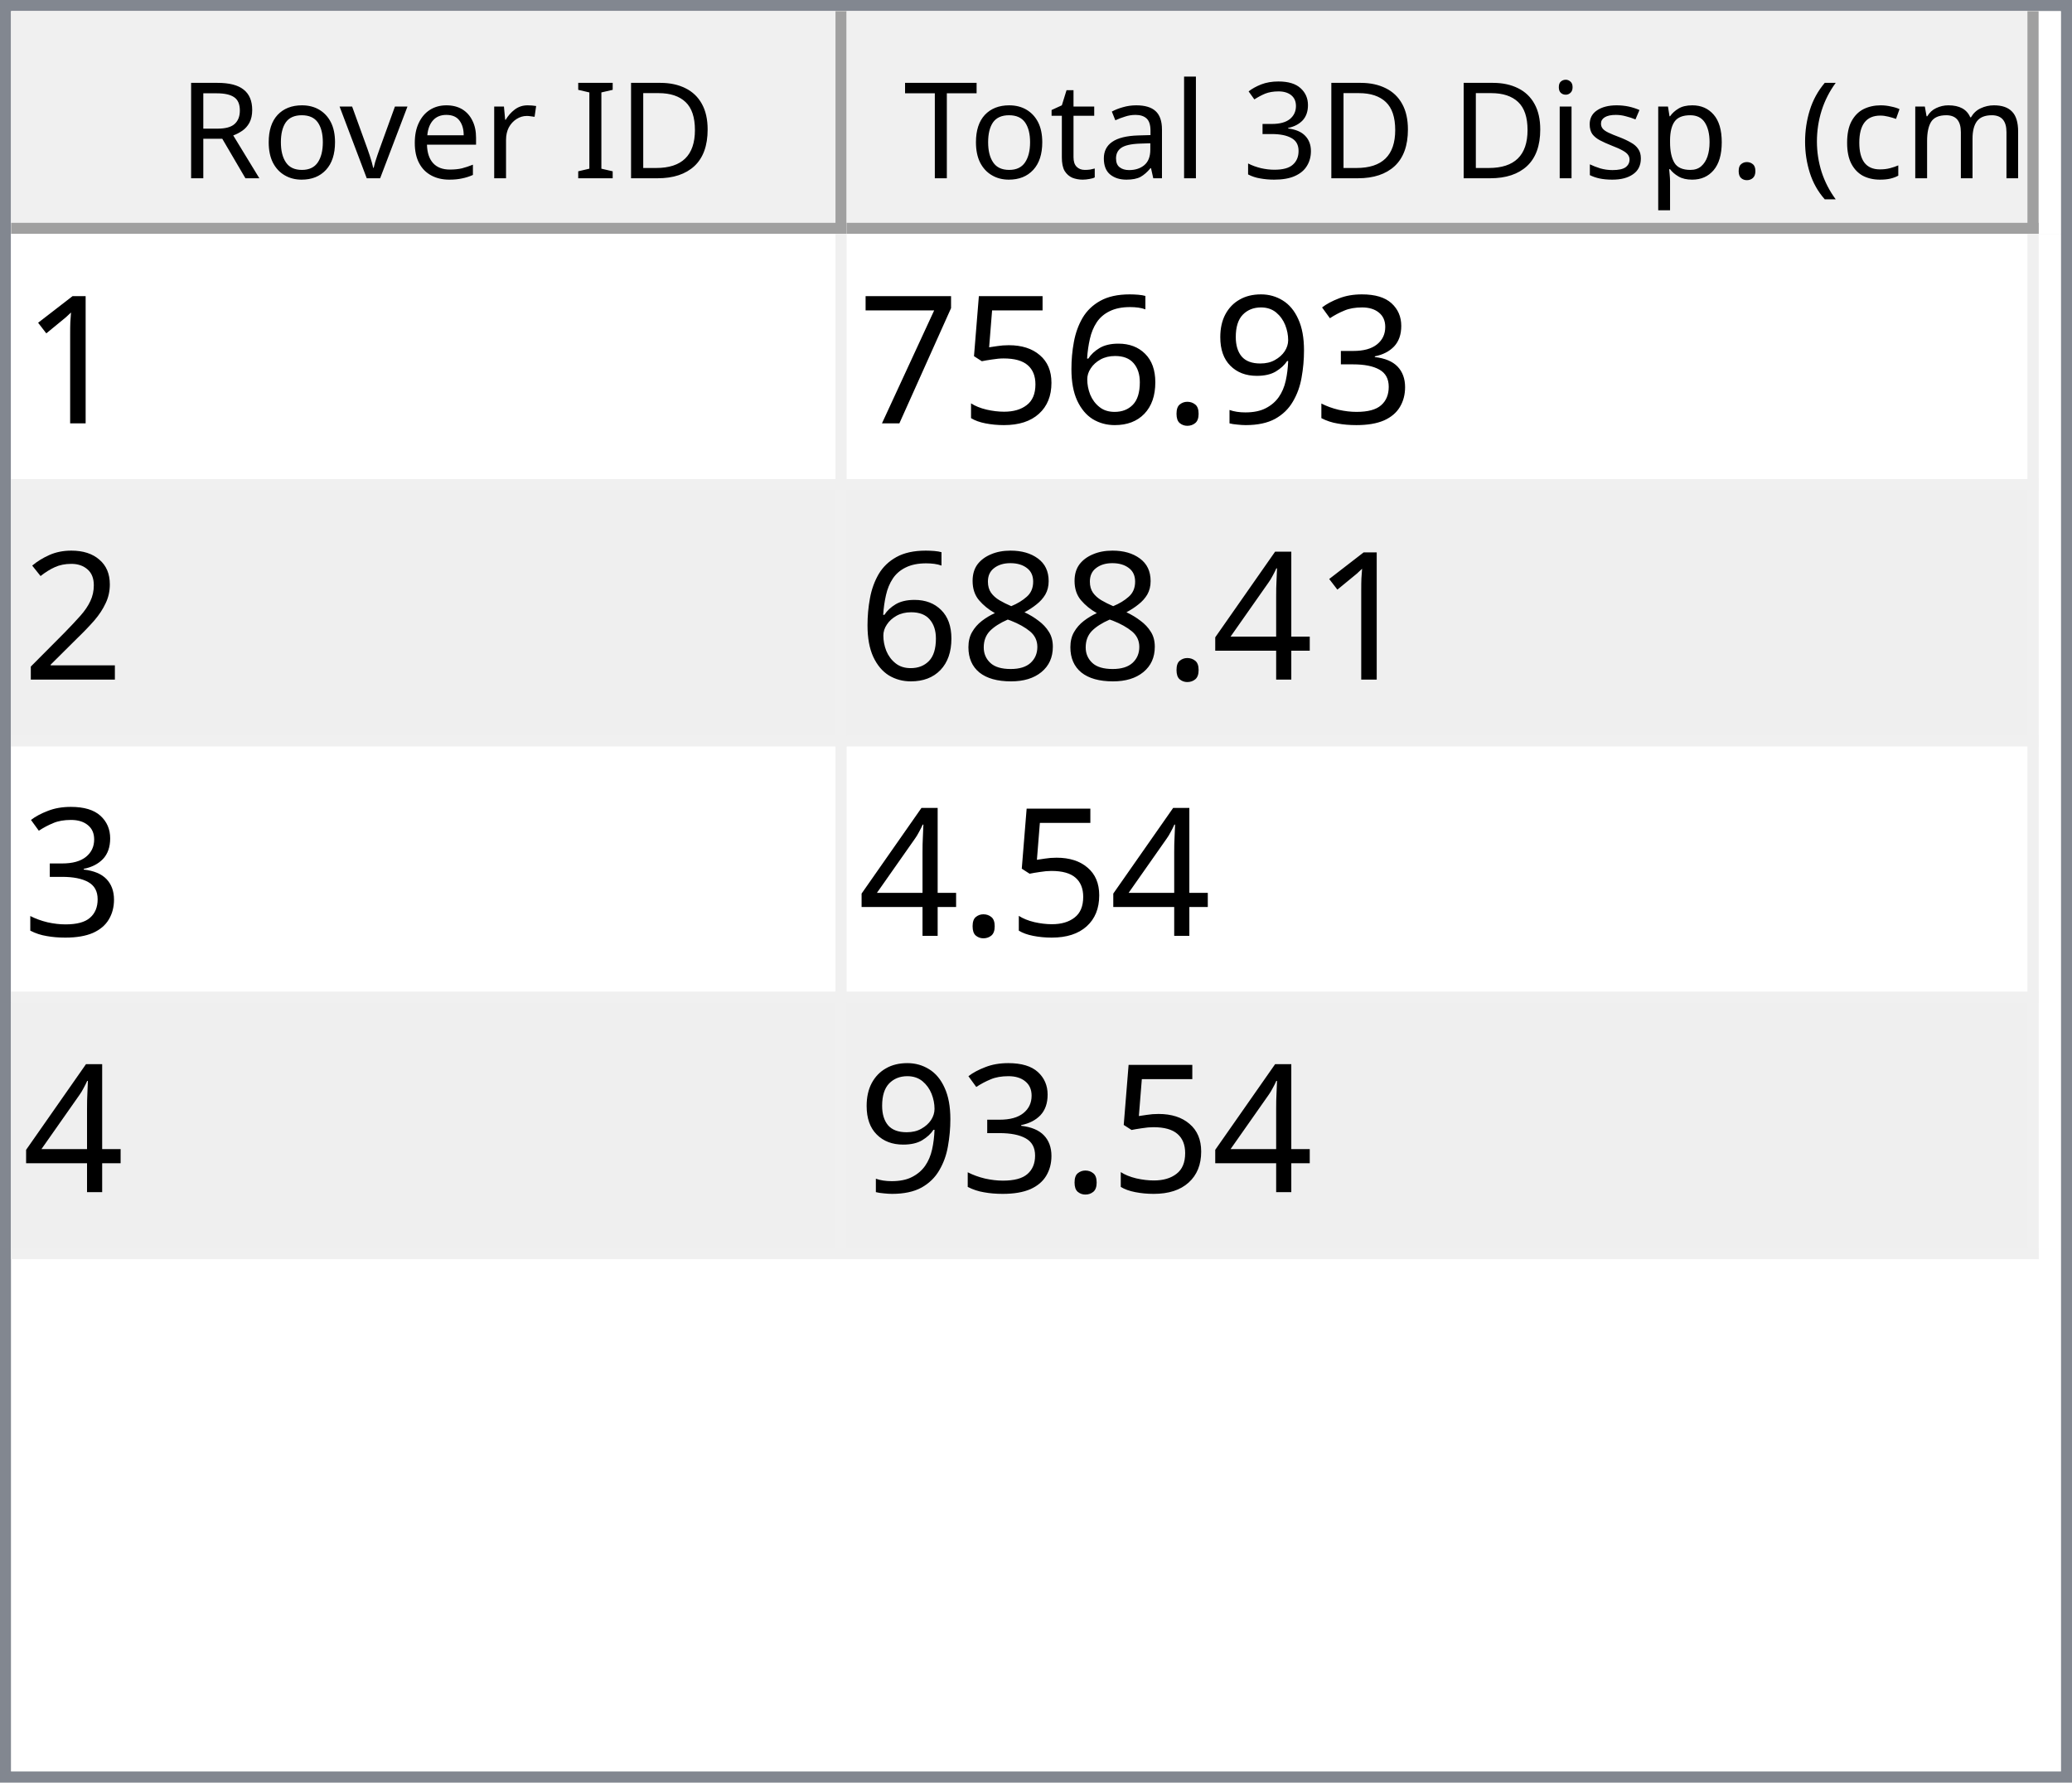
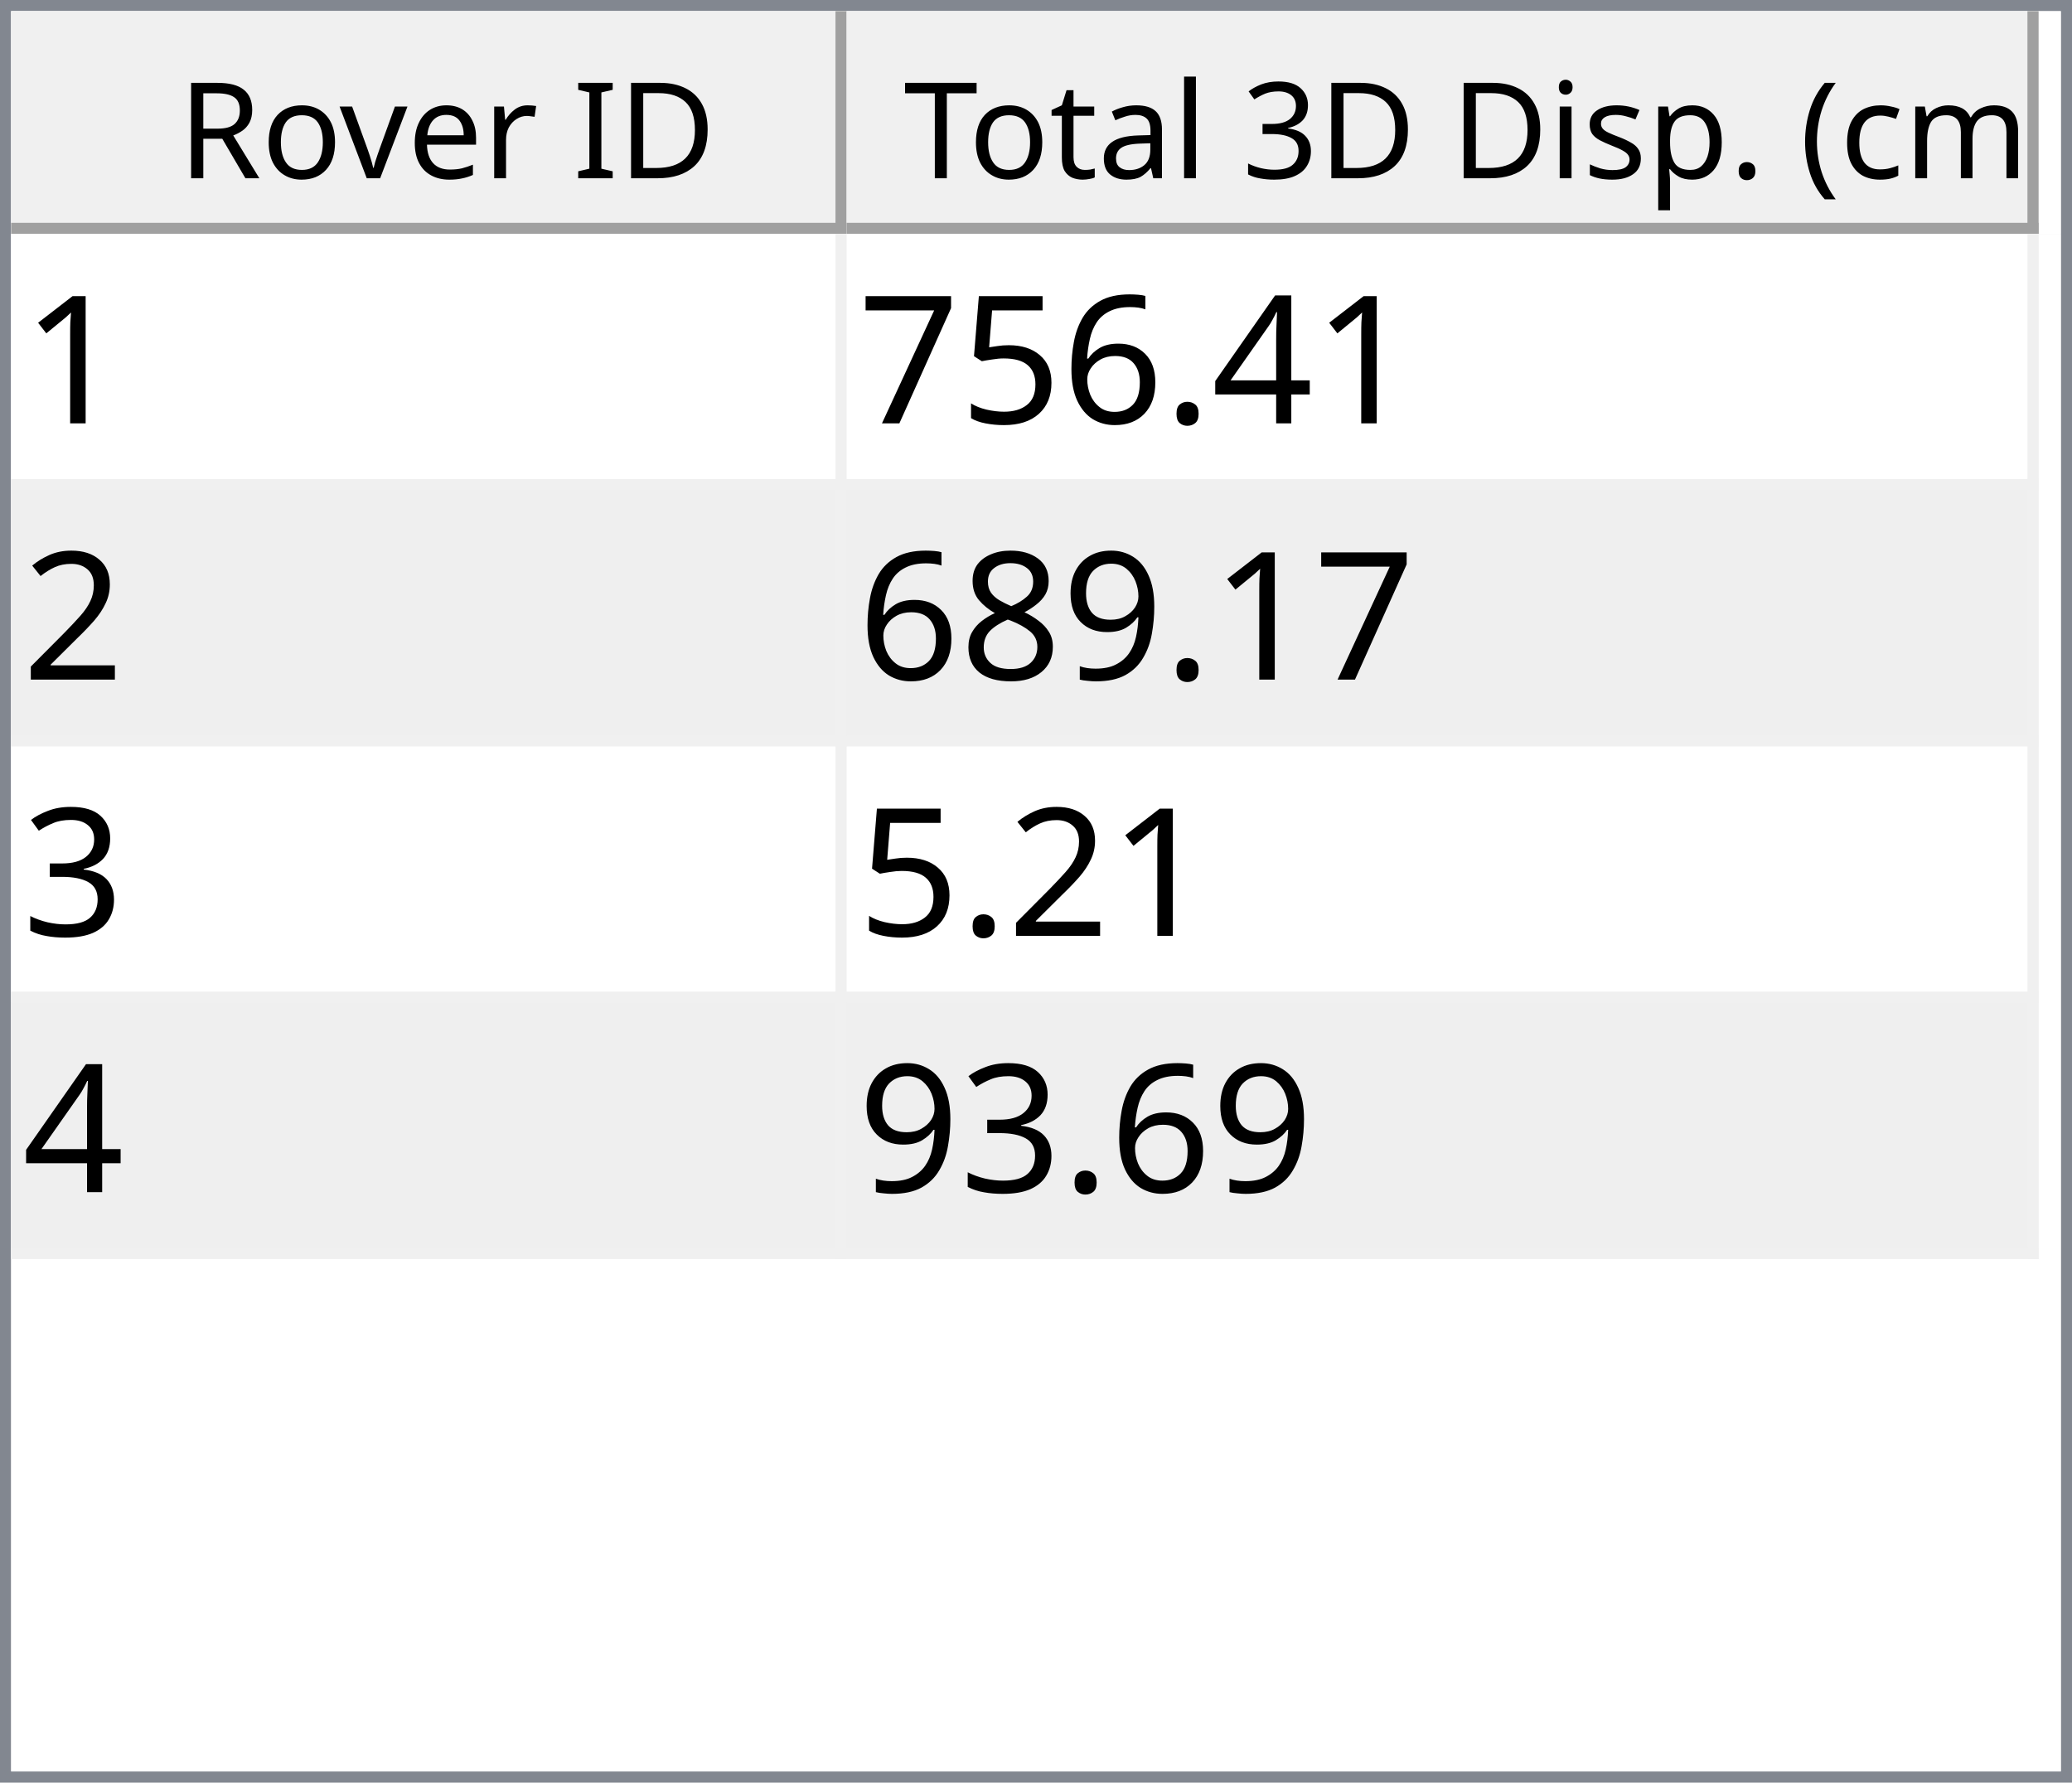
<svg xmlns="http://www.w3.org/2000/svg" style="fill-opacity:1; color-rendering:auto; color-interpolation:auto; text-rendering:auto; stroke:black; stroke-linecap:square; stroke-miterlimit:10; shape-rendering:auto; stroke-opacity:1; fill:black; stroke-dasharray:none; font-weight:normal; stroke-width:1; font-family:'Dialog'; font-style:normal; stroke-linejoin:miter; font-size:12px; stroke-dashoffset:0; image-rendering:auto;" width="186" height="160">
  <defs id="genericDefs" />
  <g>
    <defs id="defs1">
      <clipPath clipPathUnits="userSpaceOnUse" id="clipPath1">
        <path d="M0 0 L186 0 L186 160 L0 160 L0 0 Z" />
      </clipPath>
      <clipPath clipPathUnits="userSpaceOnUse" id="clipPath2">
        <path d="M0 0 L0 160 L186 160 L186 0 Z" />
      </clipPath>
      <clipPath clipPathUnits="userSpaceOnUse" id="clipPath3">
        <path d="M0 0 L0 20 L184 20 L184 0 Z" />
      </clipPath>
      <clipPath clipPathUnits="userSpaceOnUse" id="clipPath4">
        <path d="M0 0 L0 20 L75 20 L75 0 Z" />
      </clipPath>
      <clipPath clipPathUnits="userSpaceOnUse" id="clipPath5">
        <path d="M1 1 L1 19 L74 19 L74 1 Z" />
      </clipPath>
      <clipPath clipPathUnits="userSpaceOnUse" id="clipPath6">
        <path d="M0 0 L0 18 L73 18 L73 0 Z" />
      </clipPath>
      <clipPath clipPathUnits="userSpaceOnUse" id="clipPath7">
        <path d="M-0.5 -0.5 L-0.5 19.5 L74.5 19.5 L74.5 -0.5 Z" />
      </clipPath>
      <clipPath clipPathUnits="userSpaceOnUse" id="clipPath8">
        <path d="M0 0 L0 20 L107 20 L107 0 Z" />
      </clipPath>
      <clipPath clipPathUnits="userSpaceOnUse" id="clipPath9">
        <path d="M1 1 L1 19 L106 19 L106 1 Z" />
      </clipPath>
      <clipPath clipPathUnits="userSpaceOnUse" id="clipPath10">
        <path d="M0 0 L0 18 L105 18 L105 0 Z" />
      </clipPath>
      <clipPath clipPathUnits="userSpaceOnUse" id="clipPath11">
        <path d="M-0.5 -0.5 L-0.5 19.5 L106.5 19.5 L106.5 -0.5 Z" />
      </clipPath>
      <clipPath clipPathUnits="userSpaceOnUse" id="clipPath12">
        <path d="M0 0 L0 138 L184 138 L184 0 Z" />
      </clipPath>
      <clipPath clipPathUnits="userSpaceOnUse" id="clipPath13">
        <path d="M0 0 L0 92 L182 92 L182 0 Z" />
      </clipPath>
      <clipPath clipPathUnits="userSpaceOnUse" id="clipPath14">
        <path d="M-0.5 -0.5 L-0.5 91.5 L181.5 91.5 L181.5 -0.5 Z" />
      </clipPath>
      <clipPath clipPathUnits="userSpaceOnUse" id="clipPath15">
        <path d="M0 0 L0 22 L74 22 L74 0 Z" />
      </clipPath>
      <clipPath clipPathUnits="userSpaceOnUse" id="clipPath16">
        <path d="M0 0 L0 22 L106 22 L106 0 Z" />
      </clipPath>
      <font horiz-adv-x="64.551" id="font1">
        <font-face ascent="107.91" descent="25.098" units-per-em="100" style="font-style:normal; font-family:Segoe UI; font-weight:normal;" />
        <missing-glyph horiz-adv-x="64.551" d="M8.109 0 L8.109 68.266 L56.453 68.266 L56.453 0 L8.109 0 ZM15.328 7.234 L49.219 7.234 L49.219 61.031 L15.328 61.031 L15.328 7.234 Z" />
        <glyph unicode="D" horiz-adv-x="70.117" d="M9.188 0 L9.188 70.016 L28.516 70.016 Q65.531 70.016 65.531 35.891 Q65.531 19.672 55.25 9.836 Q44.969 0 27.734 0 L9.188 0 ZM17.391 62.594 L17.391 7.422 L27.828 7.422 Q41.609 7.422 49.273 14.797 Q56.938 22.172 56.938 35.688 Q56.938 62.594 28.328 62.594 L17.391 62.594 Z" />
        <glyph unicode="I" horiz-adv-x="26.611" d="M17.391 0 L9.188 0 L9.188 70.016 L17.391 70.016 L17.391 0 Z" />
        <glyph unicode=" " horiz-adv-x="27.393" d="" />
        <glyph unicode="r" horiz-adv-x="34.766" d="M34.188 41.891 Q32.078 43.5 28.125 43.5 Q23 43.5 19.555 38.672 Q16.109 33.844 16.109 25.484 L16.109 0 L8.109 0 L8.109 50 L16.109 50 L16.109 39.703 L16.312 39.703 Q18.016 44.969 21.531 47.922 Q25.047 50.875 29.391 50.875 Q32.516 50.875 34.188 50.203 L34.188 41.891 Z" />
        <glyph unicode="e" horiz-adv-x="52.295" d="M48.297 23 L12.984 23 Q13.188 14.656 17.484 10.109 Q21.781 5.562 29.297 5.562 Q37.75 5.562 44.828 11.141 L44.828 3.609 Q38.234 -1.172 27.391 -1.172 Q16.797 -1.172 10.742 5.641 Q4.688 12.453 4.688 24.812 Q4.688 36.469 11.305 43.82 Q17.922 51.172 27.734 51.172 Q37.547 51.172 42.922 44.828 Q48.297 38.484 48.297 27.203 L48.297 23 ZM40.094 29.781 Q40.047 36.719 36.75 40.578 Q33.453 44.438 27.594 44.438 Q21.922 44.438 17.969 40.383 Q14.016 36.328 13.094 29.781 L40.094 29.781 Z" />
        <glyph unicode="v" horiz-adv-x="47.9" d="M47.406 50 L27.484 0 L19.625 0 L0.688 50 L9.469 50 L22.172 13.672 Q23.578 9.672 23.922 6.688 L24.125 6.688 Q24.609 10.453 25.688 13.484 L38.969 50 L47.406 50 Z" />
        <glyph unicode="o" horiz-adv-x="58.594" d="M29 -1.172 Q17.922 -1.172 11.305 5.836 Q4.688 12.844 4.688 24.422 Q4.688 37.016 11.57 44.094 Q18.453 51.172 30.172 51.172 Q41.359 51.172 47.633 44.289 Q53.906 37.406 53.906 25.203 Q53.906 13.234 47.141 6.031 Q40.375 -1.172 29 -1.172 ZM29.594 44.438 Q21.875 44.438 17.383 39.188 Q12.891 33.938 12.891 24.703 Q12.891 15.828 17.43 10.695 Q21.969 5.562 29.594 5.562 Q37.359 5.562 41.531 10.594 Q45.703 15.625 45.703 24.906 Q45.703 34.281 41.531 39.359 Q37.359 44.438 29.594 44.438 Z" />
        <glyph unicode="R" horiz-adv-x="59.814" d="M59.375 0 L49.609 0 L37.891 19.625 Q36.281 22.359 34.766 24.289 Q33.25 26.219 31.664 27.438 Q30.078 28.656 28.25 29.219 Q26.422 29.781 24.125 29.781 L17.391 29.781 L17.391 0 L9.188 0 L9.188 70.016 L30.078 70.016 Q34.672 70.016 38.555 68.867 Q42.438 67.719 45.289 65.375 Q48.141 63.031 49.758 59.547 Q51.375 56.062 51.375 51.375 Q51.375 47.703 50.273 44.656 Q49.172 41.609 47.148 39.211 Q45.125 36.812 42.266 35.133 Q39.406 33.453 35.844 32.516 L35.844 32.328 Q37.594 31.547 38.891 30.547 Q40.188 29.547 41.359 28.18 Q42.531 26.812 43.68 25.078 Q44.828 23.344 46.234 21.047 L59.375 0 ZM17.391 62.594 L17.391 37.203 L28.516 37.203 Q31.594 37.203 34.203 38.133 Q36.812 39.062 38.719 40.797 Q40.625 42.531 41.703 45.047 Q42.781 47.562 42.781 50.688 Q42.781 56.297 39.141 59.445 Q35.5 62.594 28.609 62.594 L17.391 62.594 Z" />
        <glyph unicode=")" horiz-adv-x="30.176" d="M8.297 -15.922 L1.172 -15.922 Q16.406 2.344 16.406 26.812 Q16.406 51.469 1.078 70.016 L8.297 70.016 Q23.531 52.156 23.531 26.703 Q23.531 1.375 8.297 -15.922 Z" />
        <glyph unicode="m" horiz-adv-x="86.133" d="M79.109 0 L71.094 0 L71.094 28.719 Q71.094 37.016 68.531 40.727 Q65.969 44.438 59.906 44.438 Q54.781 44.438 51.195 39.75 Q47.609 35.062 47.609 28.516 L47.609 0 L39.594 0 L39.594 29.688 Q39.594 44.438 28.219 44.438 Q22.953 44.438 19.531 40.016 Q16.109 35.594 16.109 28.516 L16.109 0 L8.109 0 L8.109 50 L16.109 50 L16.109 42.094 L16.312 42.094 Q21.625 51.172 31.844 51.172 Q36.969 51.172 40.773 48.312 Q44.578 45.453 46 40.828 Q51.562 51.172 62.594 51.172 Q79.109 51.172 79.109 30.812 L79.109 0 Z" />
        <glyph unicode="c" horiz-adv-x="46.191" d="M42.188 2.297 Q36.422 -1.172 28.516 -1.172 Q17.828 -1.172 11.258 5.789 Q4.688 12.75 4.688 23.828 Q4.688 36.188 11.766 43.68 Q18.844 51.172 30.672 51.172 Q37.25 51.172 42.281 48.734 L42.281 40.531 Q36.719 44.438 30.375 44.438 Q22.703 44.438 17.797 38.945 Q12.891 33.453 12.891 24.516 Q12.891 15.719 17.508 10.641 Q22.125 5.562 29.891 5.562 Q36.422 5.562 42.188 9.906 L42.188 2.297 Z" />
        <glyph unicode="(" horiz-adv-x="30.176" d="M29.109 -15.922 L21.969 -15.922 Q6.844 1.375 6.844 26.703 Q6.844 52.156 21.969 70.016 L29.203 70.016 Q13.875 51.469 13.875 26.812 Q13.875 2.344 29.109 -15.922 Z" />
        <glyph unicode="." horiz-adv-x="21.68" d="M10.891 -1.078 Q8.641 -1.078 7.055 0.539 Q5.469 2.156 5.469 4.391 Q5.469 6.641 7.055 8.273 Q8.641 9.906 10.891 9.906 Q13.188 9.906 14.797 8.273 Q16.406 6.641 16.406 4.391 Q16.406 2.156 14.797 0.539 Q13.188 -1.078 10.891 -1.078 Z" />
        <glyph unicode="p" horiz-adv-x="58.789" d="M16.312 7.234 L16.109 7.234 L16.109 -23 L8.109 -23 L8.109 50 L16.109 50 L16.109 41.219 L16.312 41.219 Q22.219 51.172 33.594 51.172 Q43.266 51.172 48.688 44.461 Q54.109 37.75 54.109 26.469 Q54.109 13.922 48 6.375 Q41.891 -1.172 31.297 -1.172 Q21.578 -1.172 16.312 7.234 ZM16.109 27.391 L16.109 20.406 Q16.109 14.203 20.141 9.883 Q24.172 5.562 30.375 5.562 Q37.641 5.562 41.773 11.133 Q45.906 16.703 45.906 26.609 Q45.906 34.969 42.047 39.703 Q38.188 44.438 31.594 44.438 Q24.609 44.438 20.359 39.578 Q16.109 34.719 16.109 27.391 Z" />
        <glyph unicode="s" horiz-adv-x="42.432" d="M5.078 1.812 L5.078 10.406 Q11.625 5.562 19.484 5.562 Q30.031 5.562 30.031 12.594 Q30.031 14.594 29.125 15.992 Q28.219 17.391 26.68 18.461 Q25.141 19.531 23.07 20.383 Q21 21.234 18.609 22.172 Q15.281 23.484 12.766 24.828 Q10.25 26.172 8.57 27.859 Q6.891 29.547 6.031 31.695 Q5.172 33.844 5.172 36.719 Q5.172 40.234 6.789 42.945 Q8.406 45.656 11.086 47.484 Q13.766 49.312 17.211 50.242 Q20.656 51.172 24.312 51.172 Q30.812 51.172 35.938 48.922 L35.938 40.828 Q30.422 44.438 23.25 44.438 Q21 44.438 19.195 43.922 Q17.391 43.406 16.094 42.477 Q14.797 41.547 14.086 40.258 Q13.375 38.969 13.375 37.406 Q13.375 35.453 14.086 34.133 Q14.797 32.812 16.164 31.789 Q17.531 30.766 19.484 29.938 Q21.438 29.109 23.922 28.125 Q27.25 26.859 29.883 25.516 Q32.516 24.172 34.375 22.484 Q36.234 20.797 37.234 18.602 Q38.234 16.406 38.234 13.375 Q38.234 9.672 36.602 6.938 Q34.969 4.203 32.234 2.398 Q29.5 0.594 25.93 -0.289 Q22.359 -1.172 18.453 -1.172 Q10.75 -1.172 5.078 1.812 Z" />
        <glyph unicode="i" horiz-adv-x="24.219" d="M12.203 62.703 Q10.062 62.703 8.547 64.164 Q7.031 65.625 7.031 67.875 Q7.031 70.125 8.547 71.609 Q10.062 73.094 12.203 73.094 Q14.406 73.094 15.945 71.609 Q17.484 70.125 17.484 67.875 Q17.484 65.719 15.945 64.211 Q14.406 62.703 12.203 62.703 ZM16.109 0 L8.109 0 L8.109 50 L16.109 50 L16.109 0 Z" />
        <glyph unicode="3" horiz-adv-x="53.906" d="M46.531 19.828 Q46.531 15.094 44.75 11.211 Q42.969 7.328 39.719 4.57 Q36.469 1.812 31.93 0.297 Q27.391 -1.219 21.922 -1.219 Q11.922 -1.219 6 2.594 L6 11.188 Q13.094 5.609 22.219 5.609 Q25.875 5.609 28.828 6.539 Q31.781 7.469 33.906 9.227 Q36.031 10.984 37.18 13.477 Q38.328 15.969 38.328 19.094 Q38.328 32.812 18.797 32.812 L12.984 32.812 L12.984 39.594 L18.5 39.594 Q35.797 39.594 35.797 52.484 Q35.797 64.406 22.609 64.406 Q15.188 64.406 8.688 59.422 L8.688 67.188 Q15.375 71.188 24.609 71.188 Q29 71.188 32.57 69.969 Q36.141 68.75 38.68 66.555 Q41.219 64.359 42.609 61.281 Q44 58.203 44 54.5 Q44 40.672 30.031 36.719 L30.031 36.531 Q33.594 36.141 36.625 34.797 Q39.656 33.453 41.852 31.305 Q44.047 29.156 45.289 26.25 Q46.531 23.344 46.531 19.828 Z" />
        <glyph unicode="l" horiz-adv-x="24.219" d="M16.109 0 L8.109 0 L8.109 74.031 L16.109 74.031 L16.109 0 Z" />
        <glyph unicode="a" horiz-adv-x="50.879" d="M43.891 0 L35.891 0 L35.891 7.812 L35.688 7.812 Q30.469 -1.172 20.312 -1.172 Q12.844 -1.172 8.617 2.781 Q4.391 6.734 4.391 13.281 Q4.391 27.297 20.906 29.594 L35.891 31.688 Q35.891 44.438 25.594 44.438 Q16.547 44.438 9.281 38.281 L9.281 46.484 Q16.656 51.172 26.266 51.172 Q43.891 51.172 43.891 32.516 L43.891 0 ZM35.891 25.297 L23.828 23.641 Q18.266 22.859 15.43 20.875 Q12.594 18.891 12.594 13.875 Q12.594 10.203 15.211 7.883 Q17.828 5.562 22.172 5.562 Q28.125 5.562 32.008 9.742 Q35.891 13.922 35.891 20.312 L35.891 25.297 Z" />
        <glyph unicode="t" horiz-adv-x="33.887" d="M31.297 0.484 Q28.469 -1.078 23.828 -1.078 Q10.688 -1.078 10.688 13.578 L10.688 43.172 L2.094 43.172 L2.094 50 L10.688 50 L10.688 62.203 L18.703 64.797 L18.703 50 L31.297 50 L31.297 43.172 L18.703 43.172 L18.703 14.984 Q18.703 9.969 20.414 7.82 Q22.125 5.672 26.078 5.672 Q29.109 5.672 31.297 7.328 L31.297 0.484 Z" />
        <glyph unicode="T" horiz-adv-x="52.393" d="M50.594 62.594 L30.375 62.594 L30.375 0 L22.172 0 L22.172 62.594 L2 62.594 L2 70.016 L50.594 70.016 L50.594 62.594 Z" />
      </font>
      <font horiz-adv-x="75.0" id="font2">
        <font-face ascent="100.537" descent="21.973" units-per-em="100" style="font-style:normal; font-family:sans-serif; font-weight:normal;" />
        <missing-glyph horiz-adv-x="75.0" d="M12.5 0 L12.5 62.5 L62.5 62.5 L62.5 0 L12.5 0 ZM14.062 1.562 L60.938 1.562 L60.938 60.938 L14.062 60.938 L14.062 1.562 Z" />
        <glyph unicode="1" horiz-adv-x="55.615" d="M37.25 0 L28.469 0 L28.469 56 Q25.297 52.984 20.141 49.953 Q14.984 46.922 10.891 45.406 L10.891 53.906 Q18.266 57.375 23.781 62.305 Q29.297 67.234 31.594 71.875 L37.25 71.875 L37.25 0 Z" />
-         <glyph unicode="3" horiz-adv-x="55.615" d="M4.203 18.891 L12.984 20.062 Q14.5 12.594 18.141 9.297 Q21.781 6 27 6 Q33.203 6 37.477 10.297 Q41.75 14.594 41.75 20.953 Q41.75 27 37.797 30.93 Q33.844 34.859 27.734 34.859 Q25.25 34.859 21.531 33.891 L22.516 41.609 Q23.391 41.5 23.922 41.5 Q29.547 41.5 34.039 44.43 Q38.531 47.359 38.531 53.469 Q38.531 58.297 35.258 61.477 Q31.984 64.656 26.812 64.656 Q21.688 64.656 18.266 61.43 Q14.844 58.203 13.875 51.766 L5.078 53.328 Q6.688 62.156 12.398 67.016 Q18.109 71.875 26.609 71.875 Q32.469 71.875 37.398 69.359 Q42.328 66.844 44.945 62.5 Q47.562 58.156 47.562 53.266 Q47.562 48.641 45.07 44.828 Q42.578 41.016 37.703 38.766 Q44.047 37.312 47.562 32.695 Q51.078 28.078 51.078 21.141 Q51.078 11.766 44.242 5.25 Q37.406 -1.266 26.953 -1.266 Q17.531 -1.266 11.305 4.352 Q5.078 9.969 4.203 18.891 Z" />
-         <glyph unicode="9" horiz-adv-x="55.615" d="M5.469 16.547 L13.922 17.328 Q14.984 11.375 18.016 8.688 Q21.047 6 25.781 6 Q29.828 6 32.883 7.859 Q35.938 9.719 37.891 12.82 Q39.844 15.922 41.164 21.195 Q42.484 26.469 42.484 31.938 Q42.484 32.516 42.438 33.688 Q39.797 29.5 35.234 26.883 Q30.672 24.266 25.344 24.266 Q16.453 24.266 10.305 30.711 Q4.156 37.156 4.156 47.703 Q4.156 58.594 10.578 65.234 Q17 71.875 26.656 71.875 Q33.641 71.875 39.43 68.117 Q45.219 64.359 48.219 57.398 Q51.219 50.438 51.219 37.25 Q51.219 23.531 48.242 15.406 Q45.266 7.281 39.383 3.031 Q33.5 -1.219 25.594 -1.219 Q17.188 -1.219 11.867 3.445 Q6.547 8.109 5.469 16.547 ZM41.453 48.141 Q41.453 55.719 37.43 60.156 Q33.406 64.594 27.734 64.594 Q21.875 64.594 17.531 59.812 Q13.188 55.031 13.188 47.406 Q13.188 40.578 17.312 36.305 Q21.438 32.031 27.484 32.031 Q33.594 32.031 37.523 36.305 Q41.453 40.578 41.453 48.141 Z" />
+         <glyph unicode="4" horiz-adv-x="55.615" d="M32.328 0 L32.328 17.141 L1.266 17.141 L1.266 25.203 L33.938 71.578 L41.109 71.578 L41.109 25.203 L50.781 25.203 L50.781 17.141 L41.109 17.141 L41.109 0 L32.328 0 ZM32.328 25.203 L32.328 57.469 L9.906 25.203 L32.328 25.203 Z" />
        <glyph unicode="." horiz-adv-x="27.783" d="M9.078 0 L9.078 10.016 L19.094 10.016 L19.094 0 L9.078 0 Z" />
        <glyph unicode="6" horiz-adv-x="55.615" d="M49.75 54.047 L41.016 53.375 Q39.844 58.547 37.703 60.891 Q34.125 64.656 28.906 64.656 Q24.703 64.656 21.531 62.312 Q17.391 59.281 14.992 53.469 Q12.594 47.656 12.5 36.922 Q15.672 41.75 20.266 44.094 Q24.859 46.438 29.891 46.438 Q38.672 46.438 44.852 39.969 Q51.031 33.5 51.031 23.25 Q51.031 16.5 48.125 10.719 Q45.219 4.938 40.141 1.859 Q35.062 -1.219 28.609 -1.219 Q17.625 -1.219 10.695 6.859 Q3.766 14.938 3.766 33.5 Q3.766 54.25 11.422 63.672 Q18.109 71.875 29.438 71.875 Q37.891 71.875 43.289 67.141 Q48.688 62.406 49.75 54.047 ZM13.875 23.188 Q13.875 18.656 15.797 14.508 Q17.719 10.359 21.188 8.18 Q24.656 6 28.469 6 Q34.031 6 38.039 10.492 Q42.047 14.984 42.047 22.703 Q42.047 30.125 38.086 34.398 Q34.125 38.672 28.125 38.672 Q22.172 38.672 18.023 34.398 Q13.875 30.125 13.875 23.188 Z" />
        <glyph unicode="5" horiz-adv-x="55.615" d="M4.156 18.75 L13.375 19.531 Q14.406 12.797 18.141 9.398 Q21.875 6 27.156 6 Q33.5 6 37.891 10.789 Q42.281 15.578 42.281 23.484 Q42.281 31 38.062 35.352 Q33.844 39.703 27 39.703 Q22.75 39.703 19.336 37.773 Q15.922 35.844 13.969 32.766 L5.719 33.844 L12.641 70.609 L48.25 70.609 L48.25 62.203 L19.672 62.203 L15.828 42.969 Q22.266 47.469 29.344 47.469 Q38.719 47.469 45.164 40.969 Q51.609 34.469 51.609 24.266 Q51.609 14.547 45.953 7.469 Q39.062 -1.219 27.156 -1.219 Q17.391 -1.219 11.211 4.25 Q5.031 9.719 4.156 18.75 Z" />
        <glyph unicode="7" horiz-adv-x="55.615" d="M4.734 62.203 L4.734 70.656 L51.078 70.656 L51.078 63.812 Q44.234 56.547 37.523 44.484 Q30.812 32.422 27.156 19.672 Q24.516 10.688 23.781 0 L14.75 0 Q14.891 8.453 18.062 20.414 Q21.234 32.375 27.172 43.484 Q33.109 54.594 39.797 62.203 L4.734 62.203 Z" />
        <glyph unicode="2" horiz-adv-x="55.615" d="M50.344 8.453 L50.344 0 L3.031 0 Q2.938 3.172 4.047 6.109 Q5.859 10.938 9.836 15.625 Q13.812 20.312 21.344 26.469 Q33.016 36.031 37.117 41.625 Q41.219 47.219 41.219 52.203 Q41.219 57.422 37.477 61.008 Q33.734 64.594 27.734 64.594 Q21.391 64.594 17.578 60.789 Q13.766 56.984 13.719 50.25 L4.688 51.172 Q5.609 61.281 11.664 66.578 Q17.719 71.875 27.938 71.875 Q38.234 71.875 44.242 66.164 Q50.25 60.453 50.25 52 Q50.25 47.703 48.492 43.555 Q46.734 39.406 42.656 34.812 Q38.578 30.219 29.109 22.219 Q21.188 15.578 18.945 13.211 Q16.703 10.844 15.234 8.453 L50.344 8.453 Z" />
-         <glyph unicode="4" horiz-adv-x="55.615" d="M32.328 0 L32.328 17.141 L1.266 17.141 L1.266 25.203 L33.938 71.578 L41.109 71.578 L41.109 25.203 L50.781 25.203 L50.781 17.141 L41.109 17.141 L41.109 0 L32.328 0 ZM32.328 25.203 L32.328 57.469 L9.906 25.203 L32.328 25.203 Z" />
+         <glyph unicode="9" horiz-adv-x="55.615" d="M5.469 16.547 L13.922 17.328 Q14.984 11.375 18.016 8.688 Q21.047 6 25.781 6 Q29.828 6 32.883 7.859 Q35.938 9.719 37.891 12.82 Q39.844 15.922 41.164 21.195 Q42.484 26.469 42.484 31.938 Q42.484 32.516 42.438 33.688 Q39.797 29.5 35.234 26.883 Q30.672 24.266 25.344 24.266 Q16.453 24.266 10.305 30.711 Q4.156 37.156 4.156 47.703 Q4.156 58.594 10.578 65.234 Q17 71.875 26.656 71.875 Q33.641 71.875 39.43 68.117 Q45.219 64.359 48.219 57.398 Q51.219 50.438 51.219 37.25 Q51.219 23.531 48.242 15.406 Q45.266 7.281 39.383 3.031 Q33.5 -1.219 25.594 -1.219 Q17.188 -1.219 11.867 3.445 Q6.547 8.109 5.469 16.547 ZM41.453 48.141 Q41.453 55.719 37.43 60.156 Q33.406 64.594 27.734 64.594 Q21.875 64.594 17.531 59.812 Q13.188 55.031 13.188 47.406 Q13.188 40.578 17.312 36.305 Q21.438 32.031 27.484 32.031 Q33.594 32.031 37.523 36.305 Q41.453 40.578 41.453 48.141 Z" />
        <glyph unicode="8" horiz-adv-x="55.615" d="M17.672 38.812 Q12.203 40.828 9.57 44.539 Q6.938 48.25 6.938 53.422 Q6.938 61.234 12.555 66.555 Q18.172 71.875 27.484 71.875 Q36.859 71.875 42.578 66.43 Q48.297 60.984 48.297 53.172 Q48.297 48.188 45.68 44.508 Q43.062 40.828 37.75 38.812 Q44.344 36.672 47.781 31.883 Q51.219 27.094 51.219 20.453 Q51.219 11.281 44.727 5.031 Q38.234 -1.219 27.641 -1.219 Q17.047 -1.219 10.547 5.055 Q4.047 11.328 4.047 20.703 Q4.047 27.688 7.594 32.398 Q11.141 37.109 17.672 38.812 ZM15.922 53.719 Q15.922 48.641 19.195 45.414 Q22.469 42.188 27.688 42.188 Q32.766 42.188 36.016 45.383 Q39.266 48.578 39.266 53.219 Q39.266 58.062 35.914 61.359 Q32.562 64.656 27.594 64.656 Q22.562 64.656 19.242 61.43 Q15.922 58.203 15.922 53.719 ZM13.094 20.656 Q13.094 16.891 14.875 13.375 Q16.656 9.859 20.172 7.93 Q23.688 6 27.734 6 Q34.031 6 38.133 10.055 Q42.234 14.109 42.234 20.359 Q42.234 26.703 38.016 30.859 Q33.797 35.016 27.438 35.016 Q21.234 35.016 17.164 30.914 Q13.094 26.812 13.094 20.656 Z" />
+         <glyph unicode="3" horiz-adv-x="55.615" d="M4.203 18.891 L12.984 20.062 Q14.5 12.594 18.141 9.297 Q21.781 6 27 6 Q33.203 6 37.477 10.297 Q41.75 14.594 41.75 20.953 Q41.75 27 37.797 30.93 Q33.844 34.859 27.734 34.859 Q25.25 34.859 21.531 33.891 L22.516 41.609 Q23.391 41.5 23.922 41.5 Q29.547 41.5 34.039 44.43 Q38.531 47.359 38.531 53.469 Q38.531 58.297 35.258 61.477 Q31.984 64.656 26.812 64.656 Q21.688 64.656 18.266 61.43 Q14.844 58.203 13.875 51.766 L5.078 53.328 Q6.688 62.156 12.398 67.016 Q18.109 71.875 26.609 71.875 Q32.469 71.875 37.398 69.359 Q42.328 66.844 44.945 62.5 Q47.562 58.156 47.562 53.266 Q47.562 48.641 45.07 44.828 Q42.578 41.016 37.703 38.766 Q44.047 37.312 47.562 32.695 Q51.078 28.078 51.078 21.141 Q51.078 11.766 44.242 5.25 Q37.406 -1.266 26.953 -1.266 Q17.531 -1.266 11.305 4.352 Q5.078 9.969 4.203 18.891 Z" />
      </font>
    </defs>
    <g style="fill:white; stroke:white;">
      <rect x="0" y="0" width="186" style="clip-path:url(#clipPath1); stroke:none;" height="160" />
    </g>
    <g style="fill:white; text-rendering:optimizeSpeed; color-rendering:optimizeSpeed; image-rendering:optimizeSpeed; shape-rendering:crispEdges; stroke:white; color-interpolation:sRGB;">
      <rect x="0" width="186" height="160" y="0" style="stroke:none;" />
      <path style="stroke:none;" d="M0 160 L186 160 L186 0 L0 0 Z" />
    </g>
    <g style="fill:rgb(240,240,240); font-family:'Segoe UI'; stroke:rgb(240,240,240);">
      <rect x="0" y="0" width="186" style="clip-path:url(#clipPath2); stroke:none;" height="160" />
    </g>
    <g style="fill:rgb(130,135,144); font-family:'Segoe UI'; stroke:rgb(130,135,144);">
      <path d="M0 0 L186 0 L186 160 L0 160 L0 0 ZM1 1 L185 1 L185 159 L1 159 L1 1 Z" style="fill-rule:evenodd; clip-path:url(#clipPath2); stroke:none;" />
    </g>
    <g style="fill:white; font-family:'Segoe UI'; stroke:white;" transform="translate(1,1)">
      <rect x="0" y="0" width="184" style="clip-path:url(#clipPath3); stroke:none;" height="20" />
    </g>
    <g style="fill:rgb(240,240,240); font-family:'Segoe UI'; stroke:rgb(240,240,240);" transform="translate(1,1)">
      <rect x="0" y="0" width="75" style="clip-path:url(#clipPath4); stroke:none;" height="20" />
    </g>
    <g style="font-family:'Segoe UI';" transform="translate(2,2)">
      <text x="14" xml:space="preserve" y="14" style="clip-path:url(#clipPath6); stroke:none;">Rover ID</text>
    </g>
    <g style="fill:rgb(160,160,160); font-family:'Segoe UI'; stroke:rgb(160,160,160); stroke-linejoin:bevel;" transform="translate(1.5,1.5)">
      <line x1="74" x2="74" y1="0" style="fill:none; clip-path:url(#clipPath7);" y2="19" />
    </g>
    <g style="fill:rgb(160,160,160); font-family:'Segoe UI'; stroke:rgb(160,160,160); stroke-linejoin:bevel;" transform="matrix(1,0,0,1,1,1) translate(0.5,0.5)">
      <line x1="0" x2="74" y1="19" style="fill:none; clip-path:url(#clipPath7);" y2="19" />
    </g>
    <g style="fill:rgb(240,240,240); font-family:'Segoe UI'; stroke:rgb(240,240,240);" transform="translate(76,1)">
      <rect x="0" y="0" width="107" style="clip-path:url(#clipPath8); stroke:none;" height="20" />
    </g>
    <g style="font-family:'Segoe UI';" transform="translate(77,2)">
      <text x="1" xml:space="preserve" y="14" style="clip-path:url(#clipPath10); stroke:none;"> Total 3D Disp. (cm)</text>
    </g>
    <g style="fill:rgb(160,160,160); font-family:'Segoe UI'; stroke:rgb(160,160,160); stroke-linejoin:bevel;" transform="translate(76.5,1.5)">
      <line x1="106" x2="106" y1="0" style="fill:none; clip-path:url(#clipPath11);" y2="19" />
    </g>
    <g style="fill:rgb(160,160,160); font-family:'Segoe UI'; stroke:rgb(160,160,160); stroke-linejoin:bevel;" transform="matrix(1,0,0,1,76,1) translate(0.5,0.5)">
      <line x1="0" x2="106" y1="19" style="fill:none; clip-path:url(#clipPath11);" y2="19" />
    </g>
    <g style="fill:white; font-family:'Segoe UI'; stroke:white;" transform="translate(1,21)">
      <rect x="0" y="0" width="184" style="clip-path:url(#clipPath12); stroke:none;" height="138" />
    </g>
    <g style="fill:rgb(240,240,240); font-size:16px; font-family:sans-serif; stroke:rgb(240,240,240);" transform="translate(1,21)">
      <rect x="0" y="0" width="182" style="clip-path:url(#clipPath13); stroke:none;" height="92" />
      <line transform="translate(0.5,0.5)" x1="0" x2="181" y1="22" style="clip-path:url(#clipPath14); fill:none; stroke-linejoin:bevel;" y2="22" />
    </g>
    <g transform="matrix(1,0,0,1,1,21) translate(0.5,0.5)" style="fill:rgb(240,240,240); font-size:16px; font-family:sans-serif; stroke:rgb(240,240,240); stroke-linejoin:bevel;">
      <line x1="0" x2="181" y1="45" style="fill:none; clip-path:url(#clipPath14);" y2="45" />
    </g>
    <g transform="matrix(1,0,0,1,1,21) translate(0.5,0.5)" style="fill:rgb(240,240,240); font-size:16px; font-family:sans-serif; stroke:rgb(240,240,240); stroke-linejoin:bevel;">
      <line x1="0" x2="181" y1="68" style="fill:none; clip-path:url(#clipPath14);" y2="68" />
    </g>
    <g transform="matrix(1,0,0,1,1,21) translate(0.5,0.5)" style="fill:rgb(240,240,240); font-size:16px; font-family:sans-serif; stroke:rgb(240,240,240); stroke-linejoin:bevel;">
      <line x1="0" x2="181" y1="91" style="fill:none; clip-path:url(#clipPath14);" y2="91" />
    </g>
    <g transform="matrix(1,0,0,1,1,21) translate(0.5,0.5)" style="fill:rgb(240,240,240); font-size:16px; font-family:sans-serif; stroke:rgb(240,240,240); stroke-linejoin:bevel;">
      <line x1="74" x2="74" y1="0" style="fill:none; clip-path:url(#clipPath14);" y2="91" />
    </g>
    <g transform="matrix(1,0,0,1,1,21) translate(0.5,0.5)" style="fill:rgb(240,240,240); font-size:16px; font-family:sans-serif; stroke:rgb(240,240,240); stroke-linejoin:bevel;">
      <line x1="181" x2="181" y1="0" style="fill:none; clip-path:url(#clipPath14);" y2="91" />
    </g>
    <g style="fill:white; font-size:16px; font-family:sans-serif; stroke:white;" transform="matrix(1,0,0,1,1,21)">
      <rect x="0" y="0" width="74" style="clip-path:url(#clipPath15); stroke:none;" height="22" />
      <text x="1" y="17" style="fill:black; clip-path:url(#clipPath15); stroke:none;" xml:space="preserve">1</text>
    </g>
    <g style="fill:white; font-size:16px; font-family:sans-serif; stroke:white;" transform="matrix(1,0,0,1,1,21) translate(75,0)">
      <rect x="0" y="0" width="106" style="clip-path:url(#clipPath16); stroke:none;" height="22" />
-       <text x="1" y="17" style="fill:black; clip-path:url(#clipPath16); stroke:none;" xml:space="preserve">756.93</text>
+       <text x="1" y="17" style="fill:black; clip-path:url(#clipPath16); stroke:none;" xml:space="preserve">756.41</text>
    </g>
    <g style="fill:rgb(239,239,239); font-size:16px; font-family:sans-serif; stroke:rgb(239,239,239);" transform="matrix(1,0,0,1,1,21) translate(0,23)">
      <rect x="0" y="0" width="74" style="clip-path:url(#clipPath15); stroke:none;" height="22" />
      <text x="1" y="17" style="fill:black; clip-path:url(#clipPath15); stroke:none;" xml:space="preserve">2</text>
    </g>
    <g style="fill:rgb(239,239,239); font-size:16px; font-family:sans-serif; stroke:rgb(239,239,239);" transform="matrix(1,0,0,1,1,21) translate(75,23)">
      <rect x="0" y="0" width="106" style="clip-path:url(#clipPath16); stroke:none;" height="22" />
-       <text x="1" y="17" style="fill:black; clip-path:url(#clipPath16); stroke:none;" xml:space="preserve">688.41</text>
+       <text x="1" y="17" style="fill:black; clip-path:url(#clipPath16); stroke:none;" xml:space="preserve">689.17</text>
    </g>
    <g style="fill:white; font-size:16px; font-family:sans-serif; stroke:white;" transform="matrix(1,0,0,1,1,21) translate(0,46)">
      <rect x="0" y="0" width="74" style="clip-path:url(#clipPath15); stroke:none;" height="22" />
      <text x="1" y="17" style="fill:black; clip-path:url(#clipPath15); stroke:none;" xml:space="preserve">3</text>
    </g>
    <g style="fill:white; font-size:16px; font-family:sans-serif; stroke:white;" transform="matrix(1,0,0,1,1,21) translate(75,46)">
      <rect x="0" y="0" width="106" style="clip-path:url(#clipPath16); stroke:none;" height="22" />
-       <text x="1" y="17" style="fill:black; clip-path:url(#clipPath16); stroke:none;" xml:space="preserve">4.54</text>
+       <text x="1" y="17" style="fill:black; clip-path:url(#clipPath16); stroke:none;" xml:space="preserve">5.21</text>
    </g>
    <g style="fill:rgb(239,239,239); font-size:16px; font-family:sans-serif; stroke:rgb(239,239,239);" transform="matrix(1,0,0,1,1,21) translate(0,69)">
      <rect x="0" y="0" width="74" style="clip-path:url(#clipPath15); stroke:none;" height="22" />
      <text x="1" y="17" style="fill:black; clip-path:url(#clipPath15); stroke:none;" xml:space="preserve">4</text>
    </g>
    <g style="fill:rgb(239,239,239); font-size:16px; font-family:sans-serif; stroke:rgb(239,239,239);" transform="matrix(1,0,0,1,1,21) translate(75,69)">
      <rect x="0" y="0" width="106" style="clip-path:url(#clipPath16); stroke:none;" height="22" />
-       <text x="1" y="17" style="fill:black; clip-path:url(#clipPath16); stroke:none;" xml:space="preserve">93.54</text>
+       <text x="1" y="17" style="fill:black; clip-path:url(#clipPath16); stroke:none;" xml:space="preserve">93.69</text>
    </g>
  </g>
</svg>
